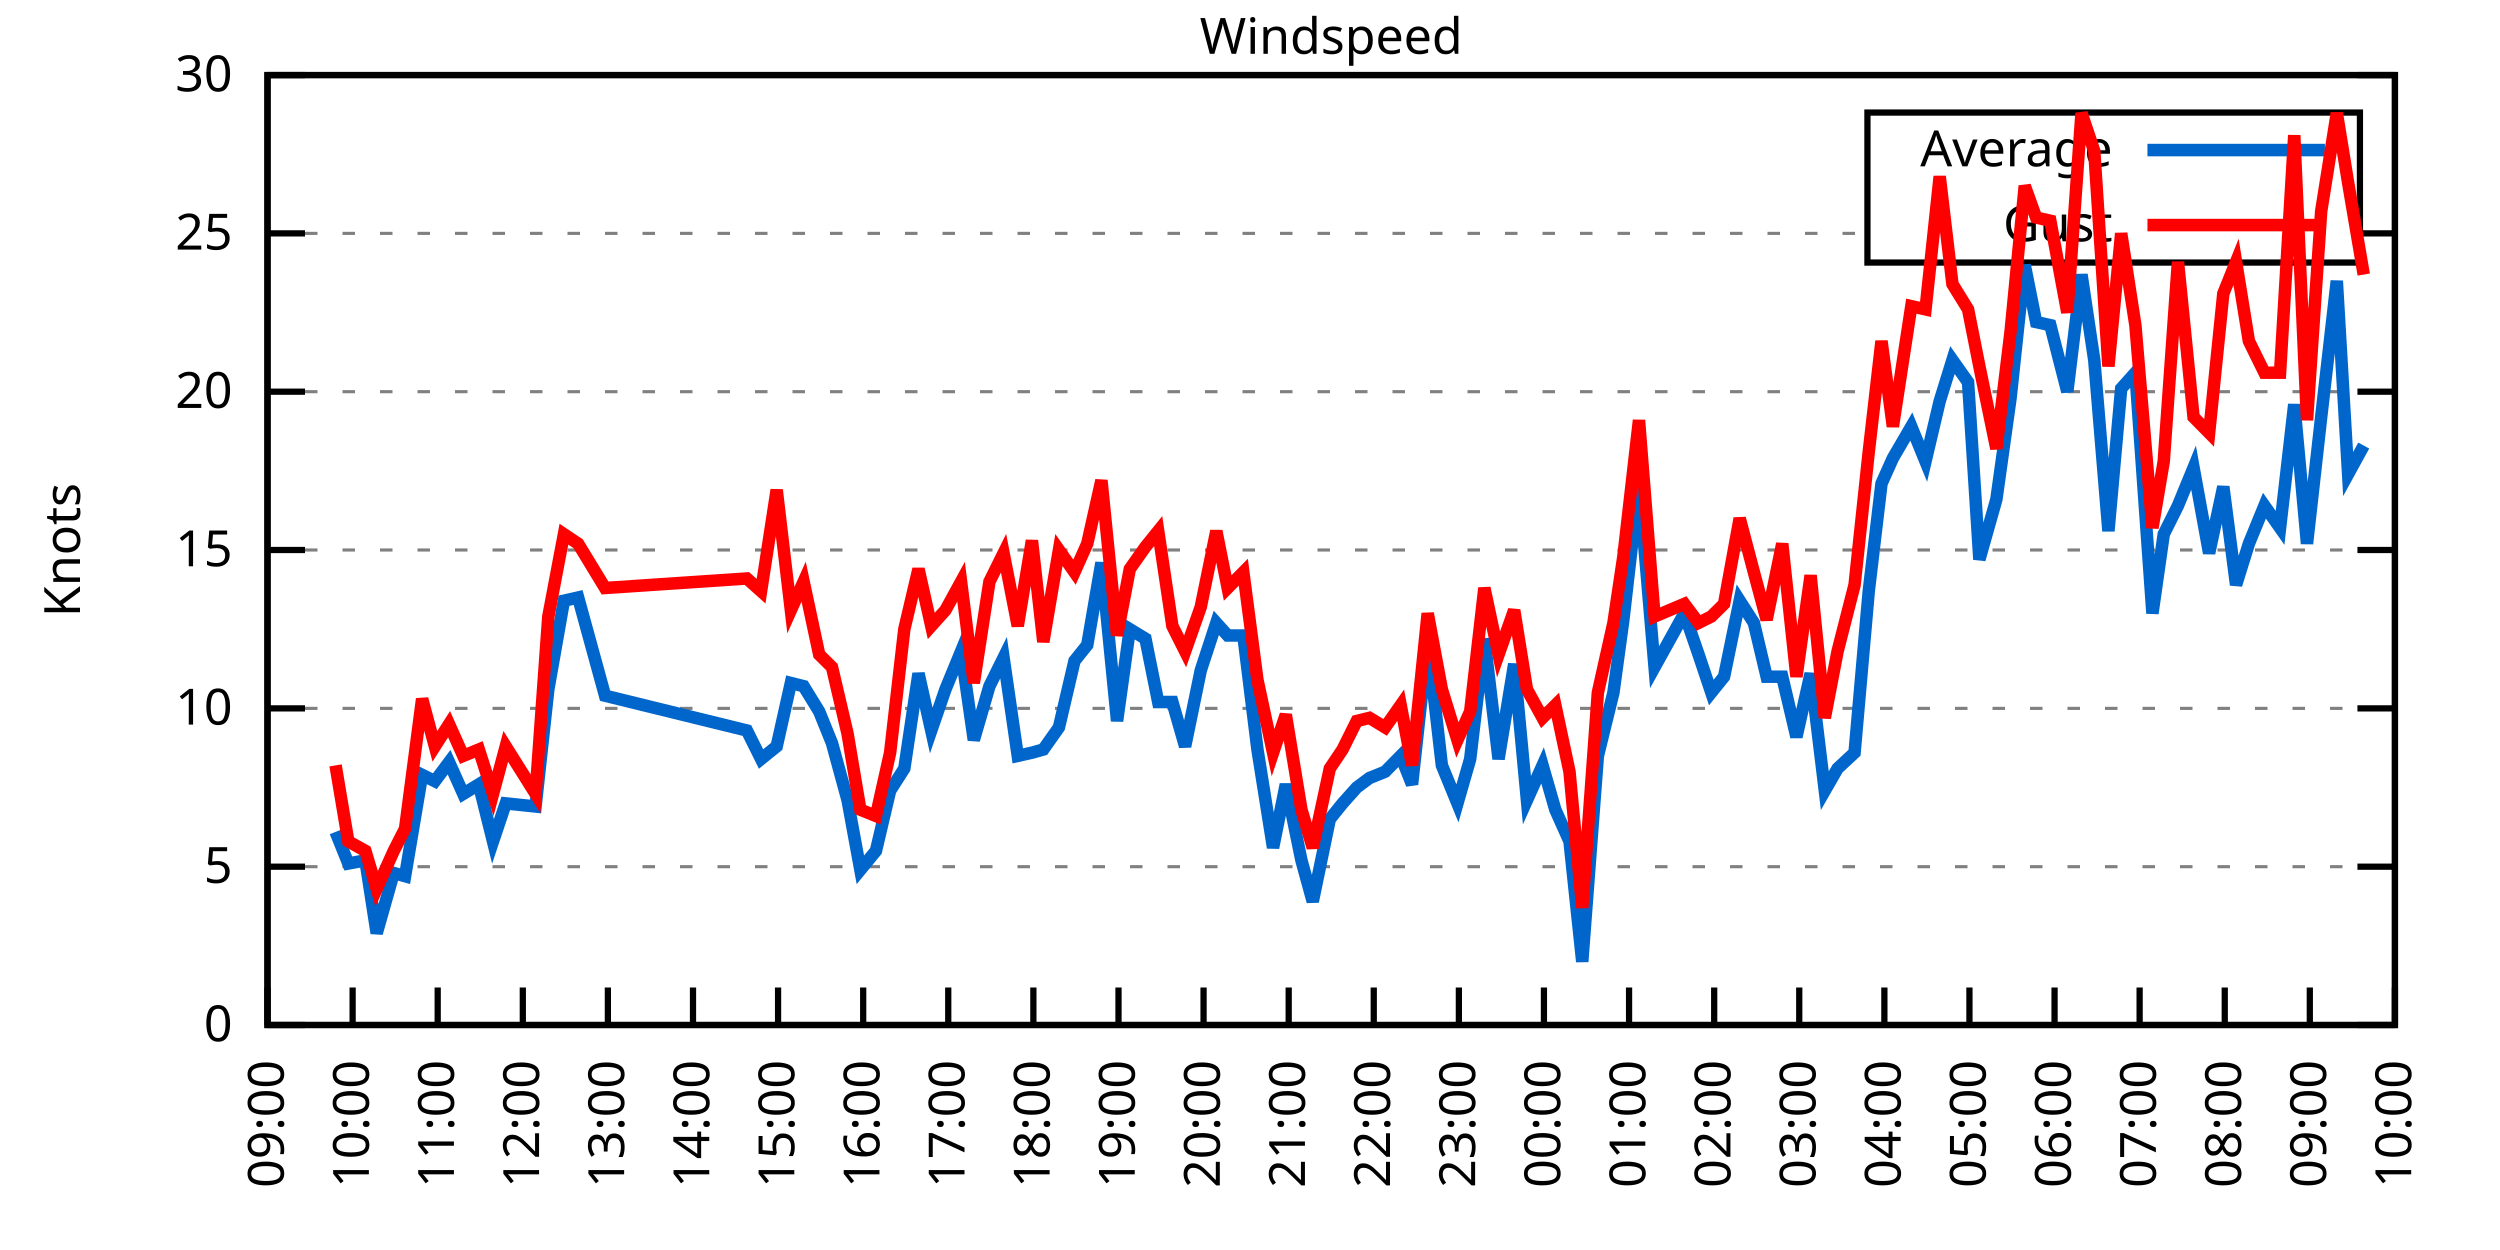
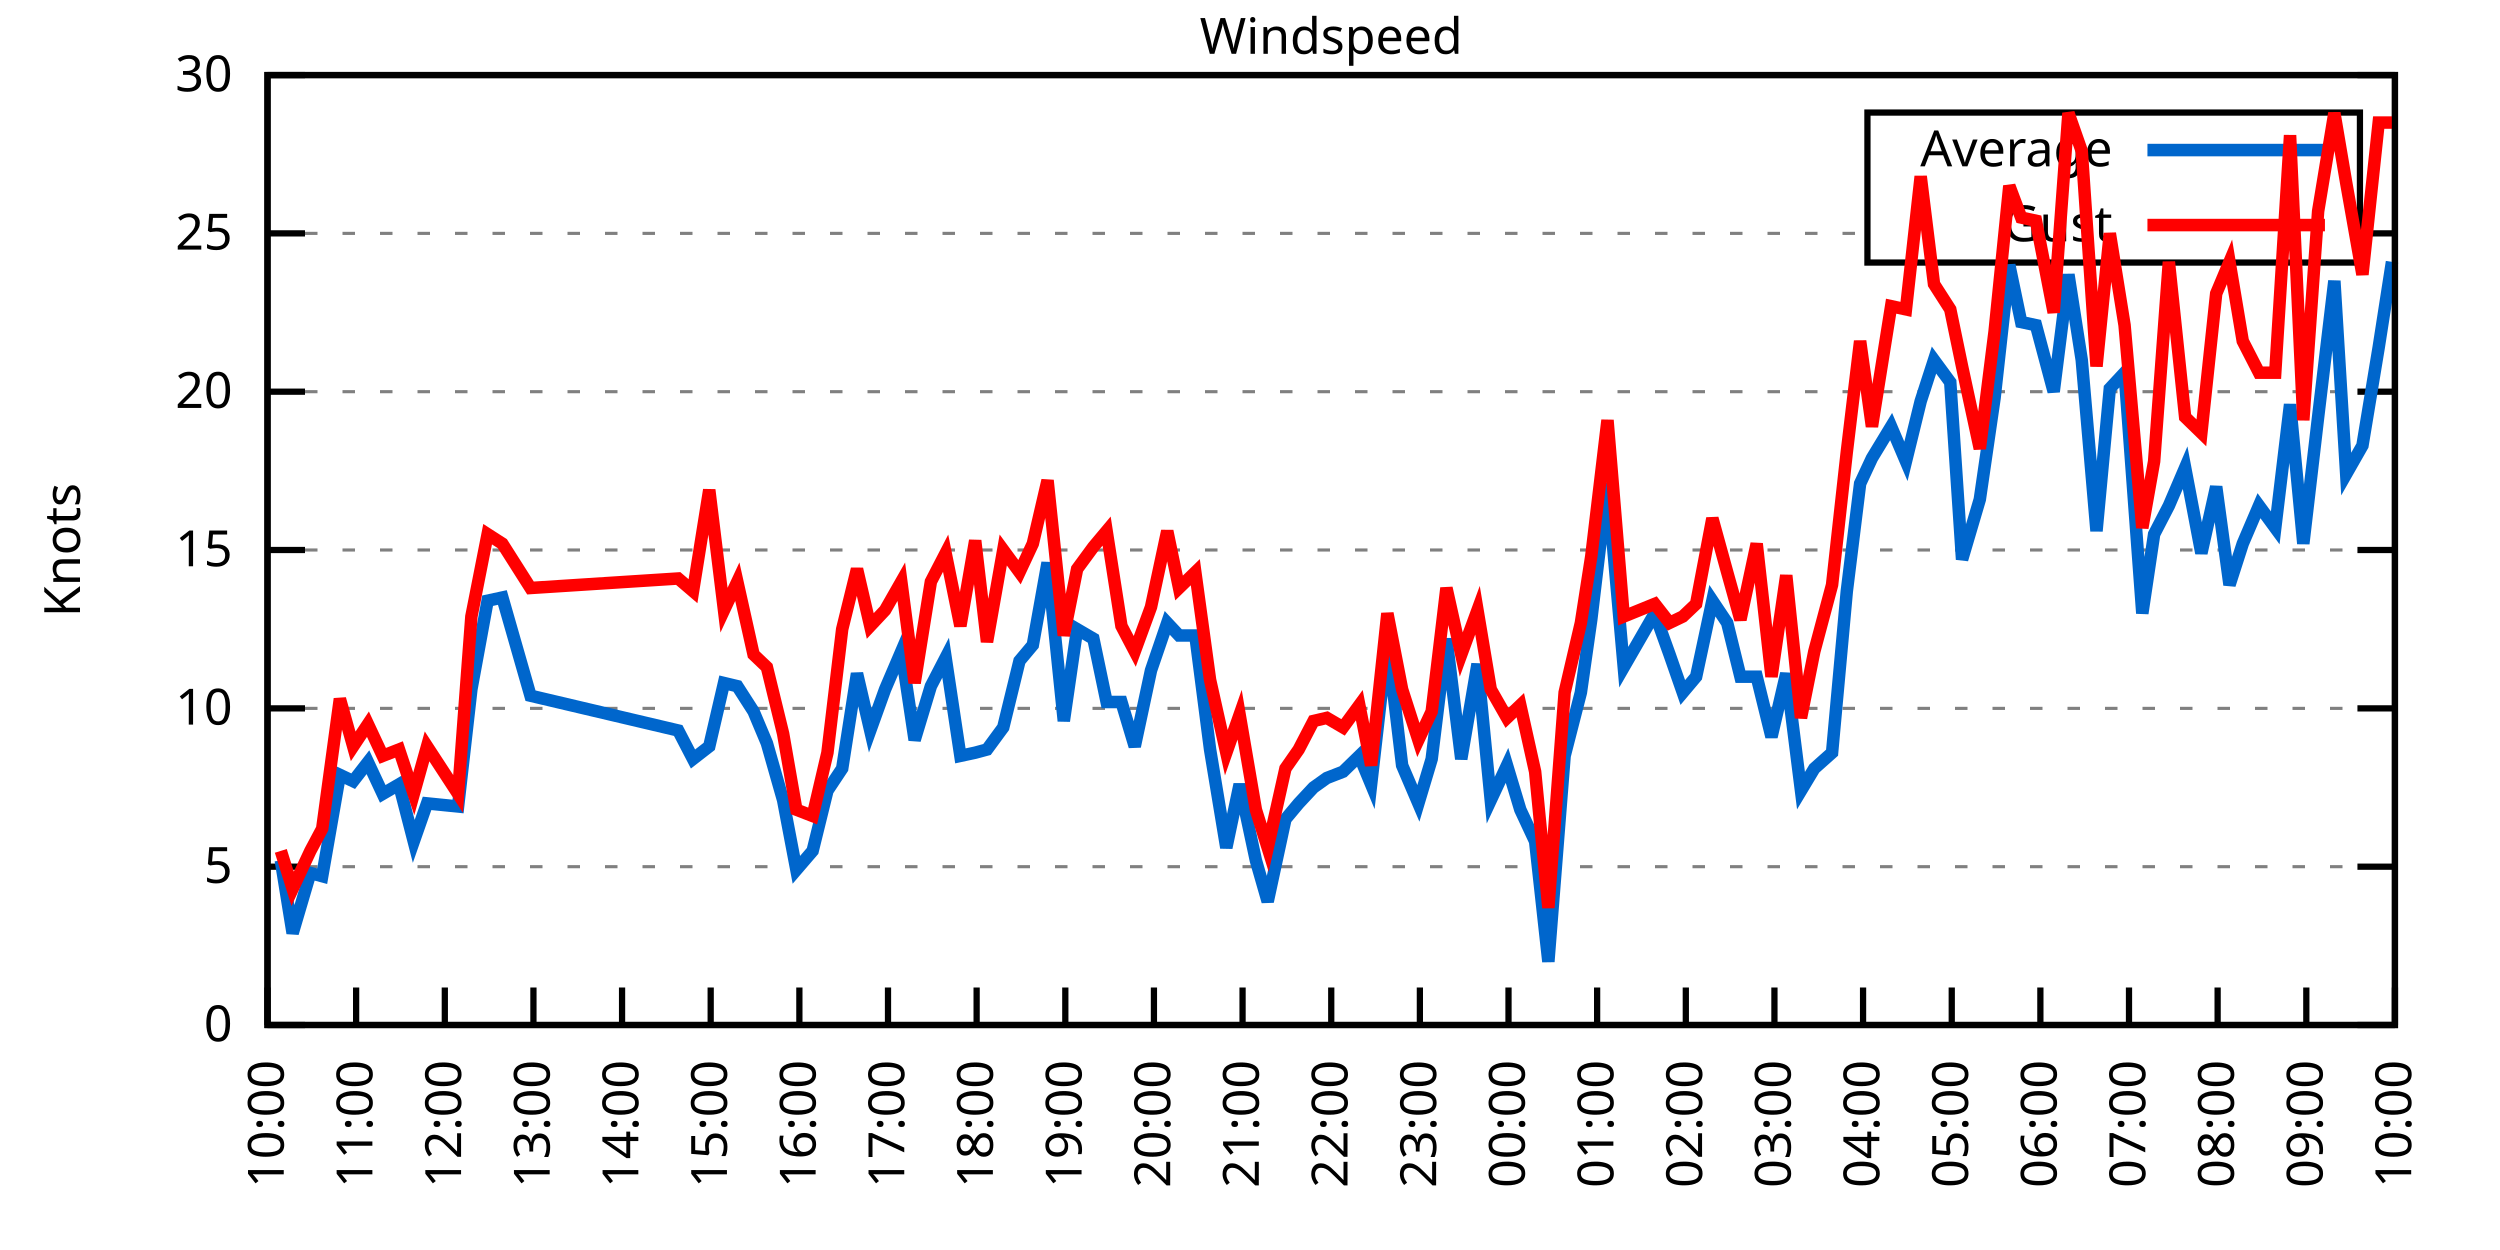
<svg xmlns="http://www.w3.org/2000/svg" xmlns:xlink="http://www.w3.org/1999/xlink" width="400" height="200" viewBox="0 0 400 200">
  <g id="gnuplot_canvas">
    <rect x="0" y="0" width="400" height="200" fill="none" />
    <defs>
      <circle id="gpDot" r="0.5" stroke-width="0.5" stroke="currentColor" />
      <path id="gpPt0" stroke-width="0.333" stroke="currentColor" d="M-1,0 h2 M0,-1 v2" />
      <path id="gpPt1" stroke-width="0.333" stroke="currentColor" d="M-1,-1 L1,1 M1,-1 L-1,1" />
      <path id="gpPt2" stroke-width="0.333" stroke="currentColor" d="M-1,0 L1,0 M0,-1 L0,1 M-1,-1 L1,1 M-1,1 L1,-1" />
      <rect id="gpPt3" stroke-width="0.333" stroke="currentColor" x="-1" y="-1" width="2" height="2" />
      <rect id="gpPt4" stroke-width="0.333" stroke="currentColor" fill="currentColor" x="-1" y="-1" width="2" height="2" />
      <circle id="gpPt5" stroke-width="0.333" stroke="currentColor" cx="0" cy="0" r="1" />
      <use xlink:href="#gpPt5" id="gpPt6" fill="currentColor" stroke="none" />
      <path id="gpPt7" stroke-width="0.333" stroke="currentColor" d="M0,-1.33 L-1.33,0.67 L1.33,0.67 z" />
      <use xlink:href="#gpPt7" id="gpPt8" fill="currentColor" stroke="none" />
      <use xlink:href="#gpPt7" id="gpPt9" stroke="currentColor" transform="rotate(180)" />
      <use xlink:href="#gpPt9" id="gpPt10" fill="currentColor" stroke="none" />
      <use xlink:href="#gpPt3" id="gpPt11" stroke="currentColor" transform="rotate(45)" />
      <use xlink:href="#gpPt11" id="gpPt12" fill="currentColor" stroke="none" />
      <path id="gpPt13" stroke-width="0.333" stroke="currentColor" d="M0,1.330 L1.265,0.411 L0.782,-1.067 L-0.782,-1.076 L-1.265,0.411 z" />
      <use xlink:href="#gpPt13" id="gpPt14" fill="currentColor" stroke="none" />
      <filter id="textbox" filterUnits="objectBoundingBox" x="0" y="0" height="1" width="1">
        <feFlood flood-color="white" flood-opacity="1" result="bgnd" />
        <feComposite in="SourceGraphic" in2="bgnd" operator="atop" />
      </filter>
      <filter id="greybox" filterUnits="objectBoundingBox" x="0" y="0" height="1" width="1">
        <feFlood flood-color="lightgrey" flood-opacity="1" result="grey" />
        <feComposite in="SourceGraphic" in2="grey" operator="atop" />
      </filter>
    </defs>
    <g fill="none" color="white" stroke="currentColor" stroke-width="1.00" stroke-linecap="butt" stroke-linejoin="miter">
</g>
    <g fill="none" color="black" stroke="currentColor" stroke-width="1.00" stroke-linecap="butt" stroke-linejoin="miter">
      <g stroke="none" shape-rendering="crispEdges">
        <polygon fill="rgb(255, 255, 255)" points="42.80,164.00 383.18,164.00 383.18,12.02 42.80,12.02 " />
      </g>
    </g>
    <g fill="none" color="black" stroke="currentColor" stroke-width="1.00" stroke-linecap="butt" stroke-linejoin="miter">
</g>
    <g fill="none" color="black" stroke="black" stroke-width="0.50" stroke-linecap="butt" stroke-linejoin="miter">
</g>
    <g fill="none" color="gray" stroke="currentColor" stroke-width="0.50" stroke-linecap="butt" stroke-linejoin="miter">
      <path stroke="gray" stroke-dasharray="2,4" class="gridline" d="M42.80,164.00 L383.19,164.00  " />
    </g>
    <g fill="none" color="gray" stroke="gray" stroke-width="1.00" stroke-linecap="butt" stroke-linejoin="miter">
</g>
    <g fill="none" color="black" stroke="currentColor" stroke-width="1.00" stroke-linecap="butt" stroke-linejoin="miter">
      <path stroke="black" d="M42.80,164.00 L48.80,164.00 M383.19,164.00 L377.19,164.00  " />
      <g transform="translate(37.20,166.60)" stroke="none" fill="black" font-family="Sans" font-size="8.00" text-anchor="end">
        <text>
          <tspan font-family="Sans"> 0</tspan>
        </text>
      </g>
    </g>
    <g fill="none" color="black" stroke="currentColor" stroke-width="1.00" stroke-linecap="butt" stroke-linejoin="miter">
</g>
    <g fill="none" color="black" stroke="black" stroke-width="0.50" stroke-linecap="butt" stroke-linejoin="miter">
</g>
    <g fill="none" color="gray" stroke="currentColor" stroke-width="0.50" stroke-linecap="butt" stroke-linejoin="miter">
      <path stroke="gray" stroke-dasharray="2,4" class="gridline" d="M42.80,138.67 L383.19,138.67  " />
    </g>
    <g fill="none" color="gray" stroke="gray" stroke-width="1.00" stroke-linecap="butt" stroke-linejoin="miter">
</g>
    <g fill="none" color="black" stroke="currentColor" stroke-width="1.00" stroke-linecap="butt" stroke-linejoin="miter">
      <path stroke="black" d="M42.80,138.67 L48.80,138.67 M383.19,138.67 L377.19,138.67  " />
      <g transform="translate(37.20,141.27)" stroke="none" fill="black" font-family="Sans" font-size="8.00" text-anchor="end">
        <text>
          <tspan font-family="Sans"> 5</tspan>
        </text>
      </g>
    </g>
    <g fill="none" color="black" stroke="currentColor" stroke-width="1.00" stroke-linecap="butt" stroke-linejoin="miter">
</g>
    <g fill="none" color="black" stroke="black" stroke-width="0.50" stroke-linecap="butt" stroke-linejoin="miter">
</g>
    <g fill="none" color="gray" stroke="currentColor" stroke-width="0.50" stroke-linecap="butt" stroke-linejoin="miter">
      <path stroke="gray" stroke-dasharray="2,4" class="gridline" d="M42.80,113.34 L383.19,113.34  " />
    </g>
    <g fill="none" color="gray" stroke="gray" stroke-width="1.00" stroke-linecap="butt" stroke-linejoin="miter">
</g>
    <g fill="none" color="black" stroke="currentColor" stroke-width="1.00" stroke-linecap="butt" stroke-linejoin="miter">
      <path stroke="black" d="M42.80,113.34 L48.80,113.34 M383.19,113.34 L377.19,113.34  " />
      <g transform="translate(37.20,115.94)" stroke="none" fill="black" font-family="Sans" font-size="8.00" text-anchor="end">
        <text>
          <tspan font-family="Sans"> 10</tspan>
        </text>
      </g>
    </g>
    <g fill="none" color="black" stroke="currentColor" stroke-width="1.00" stroke-linecap="butt" stroke-linejoin="miter">
</g>
    <g fill="none" color="black" stroke="black" stroke-width="0.50" stroke-linecap="butt" stroke-linejoin="miter">
</g>
    <g fill="none" color="gray" stroke="currentColor" stroke-width="0.50" stroke-linecap="butt" stroke-linejoin="miter">
      <path stroke="gray" stroke-dasharray="2,4" class="gridline" d="M42.80,88.00 L383.19,88.00  " />
    </g>
    <g fill="none" color="gray" stroke="gray" stroke-width="1.00" stroke-linecap="butt" stroke-linejoin="miter">
</g>
    <g fill="none" color="black" stroke="currentColor" stroke-width="1.00" stroke-linecap="butt" stroke-linejoin="miter">
      <path stroke="black" d="M42.80,88.00 L48.80,88.00 M383.19,88.00 L377.19,88.00  " />
      <g transform="translate(37.20,90.60)" stroke="none" fill="black" font-family="Sans" font-size="8.00" text-anchor="end">
        <text>
          <tspan font-family="Sans"> 15</tspan>
        </text>
      </g>
    </g>
    <g fill="none" color="black" stroke="currentColor" stroke-width="1.00" stroke-linecap="butt" stroke-linejoin="miter">
</g>
    <g fill="none" color="black" stroke="black" stroke-width="0.50" stroke-linecap="butt" stroke-linejoin="miter">
</g>
    <g fill="none" color="gray" stroke="currentColor" stroke-width="0.50" stroke-linecap="butt" stroke-linejoin="miter">
      <path stroke="gray" stroke-dasharray="2,4" class="gridline" d="M42.80,62.67 L383.19,62.67  " />
    </g>
    <g fill="none" color="gray" stroke="gray" stroke-width="1.00" stroke-linecap="butt" stroke-linejoin="miter">
</g>
    <g fill="none" color="black" stroke="currentColor" stroke-width="1.00" stroke-linecap="butt" stroke-linejoin="miter">
      <path stroke="black" d="M42.80,62.67 L48.80,62.67 M383.19,62.67 L377.19,62.67  " />
      <g transform="translate(37.20,65.27)" stroke="none" fill="black" font-family="Sans" font-size="8.00" text-anchor="end">
        <text>
          <tspan font-family="Sans"> 20</tspan>
        </text>
      </g>
    </g>
    <g fill="none" color="black" stroke="currentColor" stroke-width="1.00" stroke-linecap="butt" stroke-linejoin="miter">
</g>
    <g fill="none" color="black" stroke="black" stroke-width="0.50" stroke-linecap="butt" stroke-linejoin="miter">
</g>
    <g fill="none" color="gray" stroke="currentColor" stroke-width="0.50" stroke-linecap="butt" stroke-linejoin="miter">
      <path stroke="gray" stroke-dasharray="2,4" class="gridline" d="M42.80,37.34 L298.79,37.34 M377.59,37.34 L383.19,37.34  " />
    </g>
    <g fill="none" color="gray" stroke="gray" stroke-width="1.00" stroke-linecap="butt" stroke-linejoin="miter">
</g>
    <g fill="none" color="black" stroke="currentColor" stroke-width="1.00" stroke-linecap="butt" stroke-linejoin="miter">
      <path stroke="black" d="M42.80,37.34 L48.80,37.34 M383.19,37.34 L377.19,37.34  " />
      <g transform="translate(37.20,39.94)" stroke="none" fill="black" font-family="Sans" font-size="8.00" text-anchor="end">
        <text>
          <tspan font-family="Sans"> 25</tspan>
        </text>
      </g>
    </g>
    <g fill="none" color="black" stroke="currentColor" stroke-width="1.00" stroke-linecap="butt" stroke-linejoin="miter">
</g>
    <g fill="none" color="black" stroke="black" stroke-width="0.50" stroke-linecap="butt" stroke-linejoin="miter">
</g>
    <g fill="none" color="gray" stroke="currentColor" stroke-width="0.50" stroke-linecap="butt" stroke-linejoin="miter">
      <path stroke="gray" stroke-dasharray="2,4" class="gridline" d="M42.80,12.01 L383.19,12.01  " />
    </g>
    <g fill="none" color="gray" stroke="gray" stroke-width="1.00" stroke-linecap="butt" stroke-linejoin="miter">
</g>
    <g fill="none" color="black" stroke="currentColor" stroke-width="1.00" stroke-linecap="butt" stroke-linejoin="miter">
      <path stroke="black" d="M42.80,12.01 L48.80,12.01 M383.19,12.01 L377.19,12.01  " />
      <g transform="translate(37.20,14.61)" stroke="none" fill="black" font-family="Sans" font-size="8.00" text-anchor="end">
        <text>
          <tspan font-family="Sans"> 30</tspan>
        </text>
      </g>
    </g>
    <g fill="none" color="black" stroke="currentColor" stroke-width="1.00" stroke-linecap="butt" stroke-linejoin="miter">
      <path stroke="black" d="M42.80,164.00 L42.80,158.00  " />
      <g transform="translate(45.40,169.60) rotate(270.00)" stroke="none" fill="black" font-family="Sans" font-size="8.00" text-anchor="end">
        <text>
-           <tspan font-family="Sans">09:00</tspan>
-         </text>
-       </g>
-     </g>
-     <g fill="none" color="black" stroke="currentColor" stroke-width="1.00" stroke-linecap="butt" stroke-linejoin="miter">
-       <path stroke="black" d="M56.42,164.00 L56.42,158.00  " />
-       <g transform="translate(59.02,169.60) rotate(270.00)" stroke="none" fill="black" font-family="Sans" font-size="8.00" text-anchor="end">
-         <text>
          <tspan font-family="Sans">10:00</tspan>
        </text>
      </g>
    </g>
    <g fill="none" color="black" stroke="currentColor" stroke-width="1.00" stroke-linecap="butt" stroke-linejoin="miter">
-       <path stroke="black" d="M70.03,164.00 L70.03,158.00  " />
-       <g transform="translate(72.63,169.60) rotate(270.00)" stroke="none" fill="black" font-family="Sans" font-size="8.00" text-anchor="end">
+       <path stroke="black" d="M56.98,164.00 L56.98,158.00  " />
+       <g transform="translate(59.58,169.60) rotate(270.00)" stroke="none" fill="black" font-family="Sans" font-size="8.00" text-anchor="end">
        <text>
          <tspan font-family="Sans">11:00</tspan>
        </text>
      </g>
    </g>
    <g fill="none" color="black" stroke="currentColor" stroke-width="1.00" stroke-linecap="butt" stroke-linejoin="miter">
-       <path stroke="black" d="M83.65,164.00 L83.65,158.00  " />
-       <g transform="translate(86.25,169.60) rotate(270.00)" stroke="none" fill="black" font-family="Sans" font-size="8.00" text-anchor="end">
+       <path stroke="black" d="M71.17,164.00 L71.17,158.00  " />
+       <g transform="translate(73.77,169.60) rotate(270.00)" stroke="none" fill="black" font-family="Sans" font-size="8.00" text-anchor="end">
        <text>
          <tspan font-family="Sans">12:00</tspan>
        </text>
      </g>
    </g>
    <g fill="none" color="black" stroke="currentColor" stroke-width="1.00" stroke-linecap="butt" stroke-linejoin="miter">
-       <path stroke="black" d="M97.26,164.00 L97.26,158.00  " />
-       <g transform="translate(99.86,169.60) rotate(270.00)" stroke="none" fill="black" font-family="Sans" font-size="8.00" text-anchor="end">
+       <path stroke="black" d="M85.35,164.00 L85.35,158.00  " />
+       <g transform="translate(87.95,169.60) rotate(270.00)" stroke="none" fill="black" font-family="Sans" font-size="8.00" text-anchor="end">
        <text>
          <tspan font-family="Sans">13:00</tspan>
        </text>
      </g>
    </g>
    <g fill="none" color="black" stroke="currentColor" stroke-width="1.00" stroke-linecap="butt" stroke-linejoin="miter">
-       <path stroke="black" d="M110.88,164.00 L110.88,158.00  " />
-       <g transform="translate(113.48,169.60) rotate(270.00)" stroke="none" fill="black" font-family="Sans" font-size="8.00" text-anchor="end">
+       <path stroke="black" d="M99.53,164.00 L99.53,158.00  " />
+       <g transform="translate(102.13,169.60) rotate(270.00)" stroke="none" fill="black" font-family="Sans" font-size="8.00" text-anchor="end">
        <text>
          <tspan font-family="Sans">14:00</tspan>
        </text>
      </g>
    </g>
    <g fill="none" color="black" stroke="currentColor" stroke-width="1.00" stroke-linecap="butt" stroke-linejoin="miter">
-       <path stroke="black" d="M124.49,164.00 L124.49,158.00  " />
-       <g transform="translate(127.09,169.60) rotate(270.00)" stroke="none" fill="black" font-family="Sans" font-size="8.00" text-anchor="end">
+       <path stroke="black" d="M113.71,164.00 L113.71,158.00  " />
+       <g transform="translate(116.31,169.60) rotate(270.00)" stroke="none" fill="black" font-family="Sans" font-size="8.00" text-anchor="end">
        <text>
          <tspan font-family="Sans">15:00</tspan>
        </text>
      </g>
    </g>
    <g fill="none" color="black" stroke="currentColor" stroke-width="1.00" stroke-linecap="butt" stroke-linejoin="miter">
-       <path stroke="black" d="M138.11,164.00 L138.11,158.00  " />
-       <g transform="translate(140.71,169.60) rotate(270.00)" stroke="none" fill="black" font-family="Sans" font-size="8.00" text-anchor="end">
+       <path stroke="black" d="M127.90,164.00 L127.90,158.00  " />
+       <g transform="translate(130.50,169.60) rotate(270.00)" stroke="none" fill="black" font-family="Sans" font-size="8.00" text-anchor="end">
        <text>
          <tspan font-family="Sans">16:00</tspan>
        </text>
      </g>
    </g>
    <g fill="none" color="black" stroke="currentColor" stroke-width="1.00" stroke-linecap="butt" stroke-linejoin="miter">
-       <path stroke="black" d="M151.72,164.00 L151.72,158.00  " />
-       <g transform="translate(154.32,169.60) rotate(270.00)" stroke="none" fill="black" font-family="Sans" font-size="8.00" text-anchor="end">
+       <path stroke="black" d="M142.08,164.00 L142.08,158.00  " />
+       <g transform="translate(144.68,169.60) rotate(270.00)" stroke="none" fill="black" font-family="Sans" font-size="8.00" text-anchor="end">
        <text>
          <tspan font-family="Sans">17:00</tspan>
        </text>
      </g>
    </g>
    <g fill="none" color="black" stroke="currentColor" stroke-width="1.00" stroke-linecap="butt" stroke-linejoin="miter">
-       <path stroke="black" d="M165.34,164.00 L165.34,158.00  " />
-       <g transform="translate(167.94,169.60) rotate(270.00)" stroke="none" fill="black" font-family="Sans" font-size="8.00" text-anchor="end">
+       <path stroke="black" d="M156.26,164.00 L156.26,158.00  " />
+       <g transform="translate(158.86,169.60) rotate(270.00)" stroke="none" fill="black" font-family="Sans" font-size="8.00" text-anchor="end">
        <text>
          <tspan font-family="Sans">18:00</tspan>
        </text>
      </g>
    </g>
    <g fill="none" color="black" stroke="currentColor" stroke-width="1.00" stroke-linecap="butt" stroke-linejoin="miter">
-       <path stroke="black" d="M178.96,164.00 L178.96,158.00  " />
-       <g transform="translate(181.56,169.60) rotate(270.00)" stroke="none" fill="black" font-family="Sans" font-size="8.00" text-anchor="end">
+       <path stroke="black" d="M170.45,164.00 L170.45,158.00  " />
+       <g transform="translate(173.05,169.60) rotate(270.00)" stroke="none" fill="black" font-family="Sans" font-size="8.00" text-anchor="end">
        <text>
          <tspan font-family="Sans">19:00</tspan>
        </text>
      </g>
    </g>
    <g fill="none" color="black" stroke="currentColor" stroke-width="1.00" stroke-linecap="butt" stroke-linejoin="miter">
-       <path stroke="black" d="M192.57,164.00 L192.57,158.00  " />
-       <g transform="translate(195.17,169.60) rotate(270.00)" stroke="none" fill="black" font-family="Sans" font-size="8.00" text-anchor="end">
+       <path stroke="black" d="M184.63,164.00 L184.63,158.00  " />
+       <g transform="translate(187.23,169.60) rotate(270.00)" stroke="none" fill="black" font-family="Sans" font-size="8.00" text-anchor="end">
        <text>
          <tspan font-family="Sans">20:00</tspan>
        </text>
      </g>
    </g>
    <g fill="none" color="black" stroke="currentColor" stroke-width="1.00" stroke-linecap="butt" stroke-linejoin="miter">
-       <path stroke="black" d="M206.19,164.00 L206.19,158.00  " />
-       <g transform="translate(208.79,169.60) rotate(270.00)" stroke="none" fill="black" font-family="Sans" font-size="8.00" text-anchor="end">
+       <path stroke="black" d="M198.81,164.00 L198.81,158.00  " />
+       <g transform="translate(201.41,169.60) rotate(270.00)" stroke="none" fill="black" font-family="Sans" font-size="8.00" text-anchor="end">
        <text>
          <tspan font-family="Sans">21:00</tspan>
        </text>
      </g>
    </g>
    <g fill="none" color="black" stroke="currentColor" stroke-width="1.00" stroke-linecap="butt" stroke-linejoin="miter">
-       <path stroke="black" d="M219.80,164.00 L219.80,158.00  " />
-       <g transform="translate(222.40,169.60) rotate(270.00)" stroke="none" fill="black" font-family="Sans" font-size="8.00" text-anchor="end">
+       <path stroke="black" d="M213.00,164.00 L213.00,158.00  " />
+       <g transform="translate(215.60,169.60) rotate(270.00)" stroke="none" fill="black" font-family="Sans" font-size="8.00" text-anchor="end">
        <text>
          <tspan font-family="Sans">22:00</tspan>
        </text>
      </g>
    </g>
    <g fill="none" color="black" stroke="currentColor" stroke-width="1.00" stroke-linecap="butt" stroke-linejoin="miter">
-       <path stroke="black" d="M233.42,164.00 L233.42,158.00  " />
-       <g transform="translate(236.02,169.60) rotate(270.00)" stroke="none" fill="black" font-family="Sans" font-size="8.00" text-anchor="end">
+       <path stroke="black" d="M227.18,164.00 L227.18,158.00  " />
+       <g transform="translate(229.78,169.60) rotate(270.00)" stroke="none" fill="black" font-family="Sans" font-size="8.00" text-anchor="end">
        <text>
          <tspan font-family="Sans">23:00</tspan>
        </text>
      </g>
    </g>
    <g fill="none" color="black" stroke="currentColor" stroke-width="1.00" stroke-linecap="butt" stroke-linejoin="miter">
-       <path stroke="black" d="M247.03,164.00 L247.03,158.00  " />
-       <g transform="translate(249.63,169.60) rotate(270.00)" stroke="none" fill="black" font-family="Sans" font-size="8.00" text-anchor="end">
+       <path stroke="black" d="M241.36,164.00 L241.36,158.00  " />
+       <g transform="translate(243.96,169.60) rotate(270.00)" stroke="none" fill="black" font-family="Sans" font-size="8.00" text-anchor="end">
        <text>
          <tspan font-family="Sans">00:00</tspan>
        </text>
      </g>
    </g>
    <g fill="none" color="black" stroke="currentColor" stroke-width="1.00" stroke-linecap="butt" stroke-linejoin="miter">
-       <path stroke="black" d="M260.65,164.00 L260.65,158.00  " />
-       <g transform="translate(263.25,169.60) rotate(270.00)" stroke="none" fill="black" font-family="Sans" font-size="8.00" text-anchor="end">
+       <path stroke="black" d="M255.54,164.00 L255.54,158.00  " />
+       <g transform="translate(258.14,169.60) rotate(270.00)" stroke="none" fill="black" font-family="Sans" font-size="8.00" text-anchor="end">
        <text>
          <tspan font-family="Sans">01:00</tspan>
        </text>
      </g>
    </g>
    <g fill="none" color="black" stroke="currentColor" stroke-width="1.00" stroke-linecap="butt" stroke-linejoin="miter">
-       <path stroke="black" d="M274.27,164.00 L274.27,158.00  " />
-       <g transform="translate(276.87,169.60) rotate(270.00)" stroke="none" fill="black" font-family="Sans" font-size="8.00" text-anchor="end">
+       <path stroke="black" d="M269.73,164.00 L269.73,158.00  " />
+       <g transform="translate(272.33,169.60) rotate(270.00)" stroke="none" fill="black" font-family="Sans" font-size="8.00" text-anchor="end">
        <text>
          <tspan font-family="Sans">02:00</tspan>
        </text>
      </g>
    </g>
    <g fill="none" color="black" stroke="currentColor" stroke-width="1.00" stroke-linecap="butt" stroke-linejoin="miter">
-       <path stroke="black" d="M287.88,164.00 L287.88,158.00  " />
-       <g transform="translate(290.48,169.60) rotate(270.00)" stroke="none" fill="black" font-family="Sans" font-size="8.00" text-anchor="end">
+       <path stroke="black" d="M283.91,164.00 L283.91,158.00  " />
+       <g transform="translate(286.51,169.60) rotate(270.00)" stroke="none" fill="black" font-family="Sans" font-size="8.00" text-anchor="end">
        <text>
          <tspan font-family="Sans">03:00</tspan>
        </text>
      </g>
    </g>
    <g fill="none" color="black" stroke="currentColor" stroke-width="1.00" stroke-linecap="butt" stroke-linejoin="miter">
-       <path stroke="black" d="M301.50,164.00 L301.50,158.00  " />
-       <g transform="translate(304.10,169.60) rotate(270.00)" stroke="none" fill="black" font-family="Sans" font-size="8.00" text-anchor="end">
+       <path stroke="black" d="M298.09,164.00 L298.09,158.00  " />
+       <g transform="translate(300.69,169.60) rotate(270.00)" stroke="none" fill="black" font-family="Sans" font-size="8.00" text-anchor="end">
        <text>
          <tspan font-family="Sans">04:00</tspan>
        </text>
      </g>
    </g>
    <g fill="none" color="black" stroke="currentColor" stroke-width="1.00" stroke-linecap="butt" stroke-linejoin="miter">
-       <path stroke="black" d="M315.11,164.00 L315.11,158.00  " />
-       <g transform="translate(317.71,169.60) rotate(270.00)" stroke="none" fill="black" font-family="Sans" font-size="8.00" text-anchor="end">
+       <path stroke="black" d="M312.28,164.00 L312.28,158.00  " />
+       <g transform="translate(314.88,169.60) rotate(270.00)" stroke="none" fill="black" font-family="Sans" font-size="8.00" text-anchor="end">
        <text>
          <tspan font-family="Sans">05:00</tspan>
        </text>
      </g>
    </g>
    <g fill="none" color="black" stroke="currentColor" stroke-width="1.00" stroke-linecap="butt" stroke-linejoin="miter">
-       <path stroke="black" d="M328.73,164.00 L328.73,158.00  " />
-       <g transform="translate(331.33,169.60) rotate(270.00)" stroke="none" fill="black" font-family="Sans" font-size="8.00" text-anchor="end">
+       <path stroke="black" d="M326.46,164.00 L326.46,158.00  " />
+       <g transform="translate(329.06,169.60) rotate(270.00)" stroke="none" fill="black" font-family="Sans" font-size="8.00" text-anchor="end">
        <text>
          <tspan font-family="Sans">06:00</tspan>
        </text>
      </g>
    </g>
    <g fill="none" color="black" stroke="currentColor" stroke-width="1.00" stroke-linecap="butt" stroke-linejoin="miter">
-       <path stroke="black" d="M342.34,164.00 L342.34,158.00  " />
-       <g transform="translate(344.94,169.60) rotate(270.00)" stroke="none" fill="black" font-family="Sans" font-size="8.00" text-anchor="end">
+       <path stroke="black" d="M340.64,164.00 L340.64,158.00  " />
+       <g transform="translate(343.24,169.60) rotate(270.00)" stroke="none" fill="black" font-family="Sans" font-size="8.00" text-anchor="end">
        <text>
          <tspan font-family="Sans">07:00</tspan>
        </text>
      </g>
    </g>
    <g fill="none" color="black" stroke="currentColor" stroke-width="1.00" stroke-linecap="butt" stroke-linejoin="miter">
-       <path stroke="black" d="M355.96,164.00 L355.96,158.00  " />
-       <g transform="translate(358.56,169.60) rotate(270.00)" stroke="none" fill="black" font-family="Sans" font-size="8.00" text-anchor="end">
+       <path stroke="black" d="M354.82,164.00 L354.82,158.00  " />
+       <g transform="translate(357.42,169.60) rotate(270.00)" stroke="none" fill="black" font-family="Sans" font-size="8.00" text-anchor="end">
        <text>
          <tspan font-family="Sans">08:00</tspan>
        </text>
      </g>
    </g>
    <g fill="none" color="black" stroke="currentColor" stroke-width="1.00" stroke-linecap="butt" stroke-linejoin="miter">
-       <path stroke="black" d="M369.57,164.00 L369.57,158.00  " />
-       <g transform="translate(372.17,169.60) rotate(270.00)" stroke="none" fill="black" font-family="Sans" font-size="8.00" text-anchor="end">
+       <path stroke="black" d="M369.01,164.00 L369.01,158.00  " />
+       <g transform="translate(371.61,169.60) rotate(270.00)" stroke="none" fill="black" font-family="Sans" font-size="8.00" text-anchor="end">
        <text>
          <tspan font-family="Sans">09:00</tspan>
        </text>
      </g>
    </g>
    <g fill="none" color="black" stroke="currentColor" stroke-width="1.00" stroke-linecap="butt" stroke-linejoin="miter">
      <path stroke="black" d="M383.19,164.00 L383.19,158.00  " />
      <g transform="translate(385.79,169.60) rotate(270.00)" stroke="none" fill="black" font-family="Sans" font-size="8.00" text-anchor="end">
        <text>
          <tspan font-family="Sans">10:00</tspan>
        </text>
      </g>
    </g>
    <g fill="none" color="black" stroke="currentColor" stroke-width="1.00" stroke-linecap="butt" stroke-linejoin="miter">
</g>
    <g fill="none" color="black" stroke="currentColor" stroke-width="1.00" stroke-linecap="butt" stroke-linejoin="miter">
      <path stroke="black" d="M42.80,12.01 L42.80,164.00 L383.19,164.00 L383.19,12.01 L42.80,12.01 Z  " />
    </g>
    <g fill="none" color="black" stroke="currentColor" stroke-width="1.00" stroke-linecap="butt" stroke-linejoin="miter">
</g>
    <g fill="none" color="black" stroke="currentColor" stroke-width="1.00" stroke-linecap="butt" stroke-linejoin="miter">
      <path stroke="black" d="M298.79,42.01 L298.79,18.01 L377.59,18.01 L377.59,42.01 L298.79,42.01 Z  " />
    </g>
    <g id="Windspeed_plot_1">
      <g fill="none" color="white" stroke="black" stroke-width="2.00" stroke-linecap="butt" stroke-linejoin="miter">
</g>
      <g fill="none" color="black" stroke="currentColor" stroke-width="2.00" stroke-linecap="butt" stroke-linejoin="miter">
        <g transform="translate(337.99,26.61)" stroke="none" fill="black" font-family="Sans" font-size="8.00" text-anchor="end">
          <text>
            <tspan font-family="Sans">Average</tspan>
          </text>
        </g>
      </g>
      <g fill="none" color="black" stroke="currentColor" stroke-width="2.00" stroke-linecap="butt" stroke-linejoin="miter">
-         <path stroke="rgb(  0, 102, 204)" d="M343.59,24.01 L371.99,24.01 M53.69,133.10 L55.73,138.16 L58.46,137.66 L60.27,149.31 L63.00,139.68 L64.81,140.19   L67.54,123.98 L69.58,124.99 L71.85,121.95 L74.12,127.02 L76.61,125.50 L78.88,134.62 L80.92,128.54 L85.69,129.04   L87.73,110.30 L90.23,96.11 L92.50,95.60 L96.81,111.31 L119.50,116.88 L121.77,121.44 L124.27,119.42 L126.54,109.28   L128.58,109.79 L131.07,113.84 L133.12,118.91 L135.61,128.03 L137.66,139.17 L140.15,136.14 L142.42,126.51 L144.69,122.96   L146.96,107.76 L149.00,116.88 L151.27,110.30 L153.77,104.22 L155.81,118.40 L158.31,109.79 L160.57,105.23 L162.84,120.94   L165.11,120.43 L166.93,119.92 L169.43,116.38 L171.92,105.74 L173.96,103.20 L176.23,90.03 L178.73,115.36 L180.77,100.67   L183.27,102.19 L185.31,112.32 L187.58,112.32 L189.62,119.42 L192.12,107.26 L194.61,99.66 L196.43,101.68 L198.93,101.68   L201.19,119.92 L203.69,135.63 L205.73,125.50 L208.23,137.66 L210.04,144.24 L212.77,131.07 L214.81,128.54 L217.08,126.00   L219.12,124.48 L221.62,123.47 L224.11,120.94 L225.93,125.50 L228.43,102.70 L230.70,122.46 L233.19,128.54 L235.23,121.44   L237.50,102.19 L239.77,121.44 L242.27,106.24 L244.31,128.03 L246.81,122.46 L248.85,129.55 L251.12,134.62 L253.16,153.87   L255.66,120.94 L258.15,110.80 L259.74,99.15 L262.24,77.37 L264.73,106.75 L269.50,98.14 L271.77,104.72 L273.81,110.80   L275.85,108.27 L278.35,96.11 L280.62,99.66 L282.66,108.27 L285.16,108.27 L287.43,117.90 L289.70,107.76 L291.97,126.51   L294.01,122.96 L296.73,120.43 L299.00,94.59 L301.04,77.37 L302.86,73.31 L305.81,68.25 L308.08,73.82 L310.35,64.19   L312.39,57.61 L314.89,61.15 L316.70,89.52 L319.42,79.90 L321.69,63.69 L323.96,42.41 L325.78,51.53 L328.05,52.03   L330.77,62.67 L333.04,43.93 L335.08,57.61 L337.35,84.97 L339.39,62.17 L341.66,59.63 L344.39,98.14 L346.20,85.47   L348.47,80.91 L350.97,74.83 L353.46,88.51 L355.73,77.87 L357.77,93.58 L359.82,86.99 L362.31,80.91 L364.81,84.46   L367.08,64.70 L369.12,86.99 L371.39,66.73 L373.89,44.94 L375.70,75.85 L378.20,71.29  " />
+         <path stroke="rgb(  0, 102, 204)" d="M343.59,24.01 L371.99,24.01 M44.93,137.66 L46.82,149.31 L49.66,139.68 L51.55,140.19 L54.38,123.98 L56.51,124.99   L58.87,121.95 L61.24,127.02 L63.84,125.50 L66.20,134.62 L68.33,128.54 L73.29,129.04 L75.42,110.30 L78.02,96.11   L80.38,95.60 L84.88,111.31 L108.51,116.88 L110.88,121.44 L113.48,119.42 L115.84,109.28 L117.97,109.79 L120.57,113.84   L122.70,118.91 L125.30,128.03 L127.42,139.17 L130.02,136.14 L132.39,126.51 L134.75,122.96 L137.12,107.76 L139.24,116.88   L141.61,110.30 L144.21,104.22 L146.34,118.40 L148.94,109.79 L151.30,105.23 L153.66,120.94 L156.03,120.43 L157.92,119.92   L160.52,116.38 L163.12,105.74 L165.25,103.20 L167.61,90.03 L170.21,115.36 L172.34,100.67 L174.94,102.19 L177.06,112.32   L179.43,112.32 L181.56,119.42 L184.16,107.26 L186.76,99.66 L188.65,101.68 L191.25,101.68 L193.61,119.92 L196.21,135.63   L198.34,125.50 L200.94,137.66 L202.83,144.24 L205.67,131.07 L207.79,128.54 L210.16,126.00 L212.29,124.48 L214.89,123.47   L217.49,120.94 L219.38,125.50 L221.98,102.70 L224.34,122.46 L226.94,128.54 L229.07,121.44 L231.43,102.19 L233.80,121.44   L236.40,106.24 L238.52,128.03 L241.12,122.46 L243.25,129.55 L245.62,134.62 L247.74,153.87 L250.34,120.94 L252.94,110.80   L254.60,99.15 L257.20,77.37 L259.80,106.75 L264.76,98.14 L267.13,104.72 L269.25,110.80 L271.38,108.27 L273.98,96.11   L276.35,99.66 L278.47,108.27 L281.07,108.27 L283.44,117.90 L285.80,107.76 L288.16,126.51 L290.29,122.96 L293.13,120.43   L295.49,94.59 L297.62,77.37 L299.51,73.31 L302.58,68.25 L304.95,73.82 L307.31,64.19 L309.44,57.61 L312.04,61.15   L313.93,89.52 L316.77,79.90 L319.13,63.69 L321.49,42.41 L323.39,51.53 L325.75,52.03 L328.59,62.67 L330.95,43.93   L333.08,57.61 L335.44,84.97 L337.57,62.17 L339.93,59.63 L342.77,98.14 L344.66,85.47 L347.02,80.91 L349.62,74.83   L352.22,88.51 L354.59,77.87 L356.72,93.58 L358.84,86.99 L361.44,80.91 L364.04,84.46 L366.41,64.70 L368.53,86.99   L370.90,66.73 L373.50,44.94 L375.39,75.85 L377.99,71.29 L380.59,55.58 L382.72,41.90  " />
      </g>
    </g>
    <g id="Windspeed_plot_2">
      <g fill="none" color="black" stroke="currentColor" stroke-width="2.00" stroke-linecap="butt" stroke-linejoin="miter">
        <g transform="translate(337.99,38.61)" stroke="none" fill="black" font-family="Sans" font-size="8.00" text-anchor="end">
          <text>
            <tspan font-family="Sans">Gust</tspan>
          </text>
        </g>
      </g>
      <g fill="none" color="black" stroke="currentColor" stroke-width="2.00" stroke-linecap="butt" stroke-linejoin="miter">
-         <path stroke="rgb(255,   0,   0)" d="M343.59,36.01 L371.99,36.01 M53.69,122.46 L55.73,134.62 L58.46,136.14 L60.27,142.21 L63.00,136.14 L64.81,132.59   L67.54,111.82 L69.58,119.42 L71.85,115.87 L74.12,120.94 L76.61,119.92 L78.88,127.02 L80.92,119.42 L85.69,127.02   L87.73,98.64 L90.23,85.47 L92.50,86.99 L96.81,94.08 L119.50,92.56 L121.77,94.59 L124.27,78.38 L126.54,97.63   L128.58,93.07 L131.07,104.72 L133.12,106.75 L135.61,117.39 L137.66,129.55 L140.15,130.56 L142.42,120.43 L144.69,100.67   L146.96,91.04 L149.00,100.16 L151.27,97.63 L153.77,93.07 L155.81,109.28 L158.31,93.07 L160.57,88.51 L162.84,100.16   L165.11,86.49 L166.93,102.70 L169.43,88.00 L171.92,91.55 L173.96,86.99 L176.23,76.86 L178.73,101.68 L180.77,91.04   L183.27,87.50 L185.31,84.97 L187.58,100.16 L189.62,104.22 L192.12,97.12 L194.61,84.97 L196.43,94.08 L198.93,91.55   L201.19,108.78 L203.69,120.43 L205.73,114.35 L208.23,129.55 L210.04,135.63 L212.77,122.96 L214.81,119.92 L217.08,115.36   L219.12,114.86 L221.62,116.38 L224.11,112.83 L225.93,122.46 L228.43,98.14 L230.70,110.30 L233.19,118.40 L235.23,113.84   L237.50,94.08 L239.77,104.72 L242.27,97.63 L244.31,110.30 L246.81,114.86 L248.85,112.83 L251.12,123.47 L253.16,145.25   L255.66,110.80 L258.15,99.66 L259.74,89.02 L262.24,67.23 L264.73,98.64 L269.50,96.62 L271.77,99.66 L273.81,98.64   L275.85,96.62 L278.35,82.94 L280.62,91.55 L282.66,99.15 L285.16,86.99 L287.43,108.27 L289.70,92.06 L291.97,114.86   L294.01,104.22 L296.73,93.58 L299.00,72.30 L301.04,54.57 L302.86,68.25 L305.81,48.99 L308.08,49.50 L310.35,28.22   L312.39,45.45 L314.89,49.50 L316.70,58.62 L319.42,71.79 L321.69,53.05 L323.96,29.74 L325.78,34.81 L328.05,35.32   L330.77,50.01 L333.04,18.09 L335.08,24.17 L337.35,58.62 L339.39,37.34 L341.66,52.03 L344.39,84.46 L346.20,73.82   L348.47,41.90 L350.97,66.73 L353.46,69.26 L355.73,46.97 L357.77,41.90 L359.82,54.57 L362.31,59.63 L364.81,59.63   L367.08,21.64 L369.12,67.23 L371.39,33.80 L373.89,18.09 L375.70,29.24 L378.20,43.93  " />
+         <path stroke="rgb(255,   0,   0)" d="M343.59,36.01 L371.99,36.01 M44.93,136.14 L46.82,142.21 L49.66,136.14 L51.55,132.59 L54.38,111.82 L56.51,119.42   L58.87,115.87 L61.24,120.94 L63.84,119.92 L66.20,127.02 L68.33,119.42 L73.29,127.02 L75.42,98.64 L78.02,85.47   L80.38,86.99 L84.88,94.08 L108.51,92.56 L110.88,94.59 L113.48,78.38 L115.84,97.63 L117.97,93.07 L120.57,104.72   L122.70,106.75 L125.30,117.39 L127.42,129.55 L130.02,130.56 L132.39,120.43 L134.75,100.67 L137.12,91.04 L139.24,100.16   L141.61,97.63 L144.21,93.07 L146.34,109.28 L148.94,93.07 L151.30,88.51 L153.66,100.16 L156.03,86.49 L157.92,102.70   L160.52,88.00 L163.12,91.55 L165.25,86.99 L167.61,76.86 L170.21,101.68 L172.34,91.04 L174.94,87.50 L177.06,84.97   L179.43,100.16 L181.56,104.22 L184.16,97.12 L186.76,84.97 L188.65,94.08 L191.25,91.55 L193.61,108.78 L196.21,120.43   L198.34,114.35 L200.94,129.55 L202.83,135.63 L205.67,122.96 L207.79,119.92 L210.16,115.36 L212.29,114.86 L214.89,116.38   L217.49,112.83 L219.38,122.46 L221.98,98.14 L224.34,110.30 L226.94,118.40 L229.07,113.84 L231.43,94.08 L233.80,104.72   L236.40,97.63 L238.52,110.30 L241.12,114.86 L243.25,112.83 L245.62,123.47 L247.74,145.25 L250.34,110.80 L252.94,99.66   L254.60,89.02 L257.20,67.23 L259.80,98.64 L264.76,96.62 L267.13,99.66 L269.25,98.64 L271.38,96.62 L273.98,82.94   L276.35,91.55 L278.47,99.15 L281.07,86.99 L283.44,108.27 L285.80,92.06 L288.16,114.86 L290.29,104.22 L293.13,93.58   L295.49,72.30 L297.62,54.57 L299.51,68.25 L302.58,48.99 L304.95,49.50 L307.31,28.22 L309.44,45.45 L312.04,49.50   L313.93,58.62 L316.77,71.79 L319.13,53.05 L321.49,29.74 L323.39,34.81 L325.75,35.32 L328.59,50.01 L330.95,18.09   L333.08,24.17 L335.44,58.62 L337.57,37.34 L339.93,52.03 L342.77,84.46 L344.66,73.82 L347.02,41.90 L349.62,66.73   L352.22,69.26 L354.59,46.97 L356.72,41.90 L358.84,54.57 L361.44,59.63 L364.04,59.63 L366.41,21.64 L368.53,67.23   L370.90,33.80 L373.50,18.09 L375.39,29.24 L377.99,43.93 L380.59,19.61 L382.72,19.61  " />
      </g>
    </g>
    <g fill="none" color="black" stroke="currentColor" stroke-width="2.00" stroke-linecap="butt" stroke-linejoin="miter">
</g>
    <g fill="none" color="black" stroke="black" stroke-width="1.00" stroke-linecap="butt" stroke-linejoin="miter">
</g>
    <g fill="none" color="black" stroke="currentColor" stroke-width="1.00" stroke-linecap="butt" stroke-linejoin="miter">
      <path stroke="black" d="M42.80,12.01 L42.80,164.00 L383.19,164.00 L383.19,12.01 L42.80,12.01 Z  " />
      <g transform="translate(12.80,88.01) rotate(270.00)" stroke="none" fill="black" font-family="Sans" font-size="8.00" text-anchor="middle">
        <text>
          <tspan font-family="Sans">Knots</tspan>
        </text>
      </g>
    </g>
    <g fill="none" color="black" stroke="currentColor" stroke-width="1.00" stroke-linecap="butt" stroke-linejoin="miter">
</g>
    <g fill="none" color="black" stroke="currentColor" stroke-width="1.00" stroke-linecap="butt" stroke-linejoin="miter">
      <g transform="translate(212.99,8.61)" stroke="none" fill="black" font-family="Sans" font-size="8.00" text-anchor="middle">
        <text>
          <tspan font-family="Sans">Windspeed</tspan>
        </text>
      </g>
    </g>
    <g fill="none" color="black" stroke="currentColor" stroke-width="1.00" stroke-linecap="butt" stroke-linejoin="miter">
</g>
  </g>
</svg>
